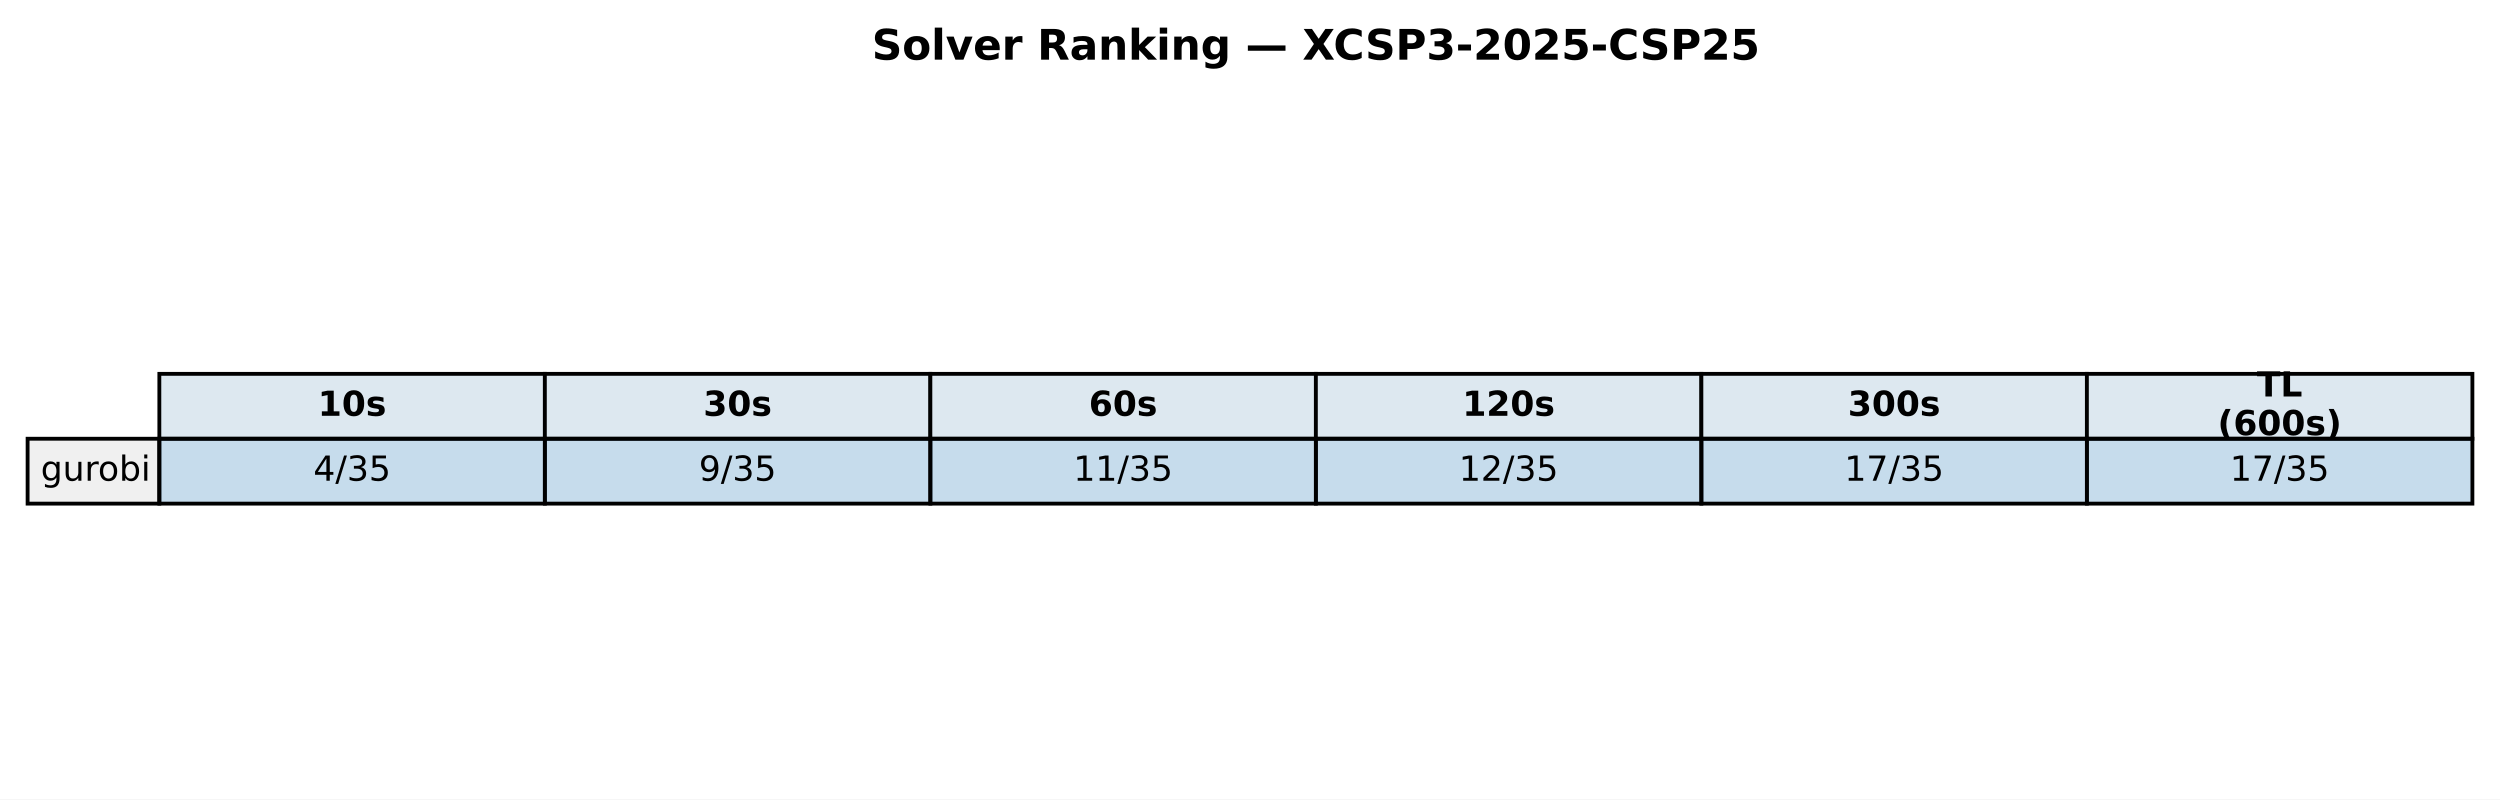
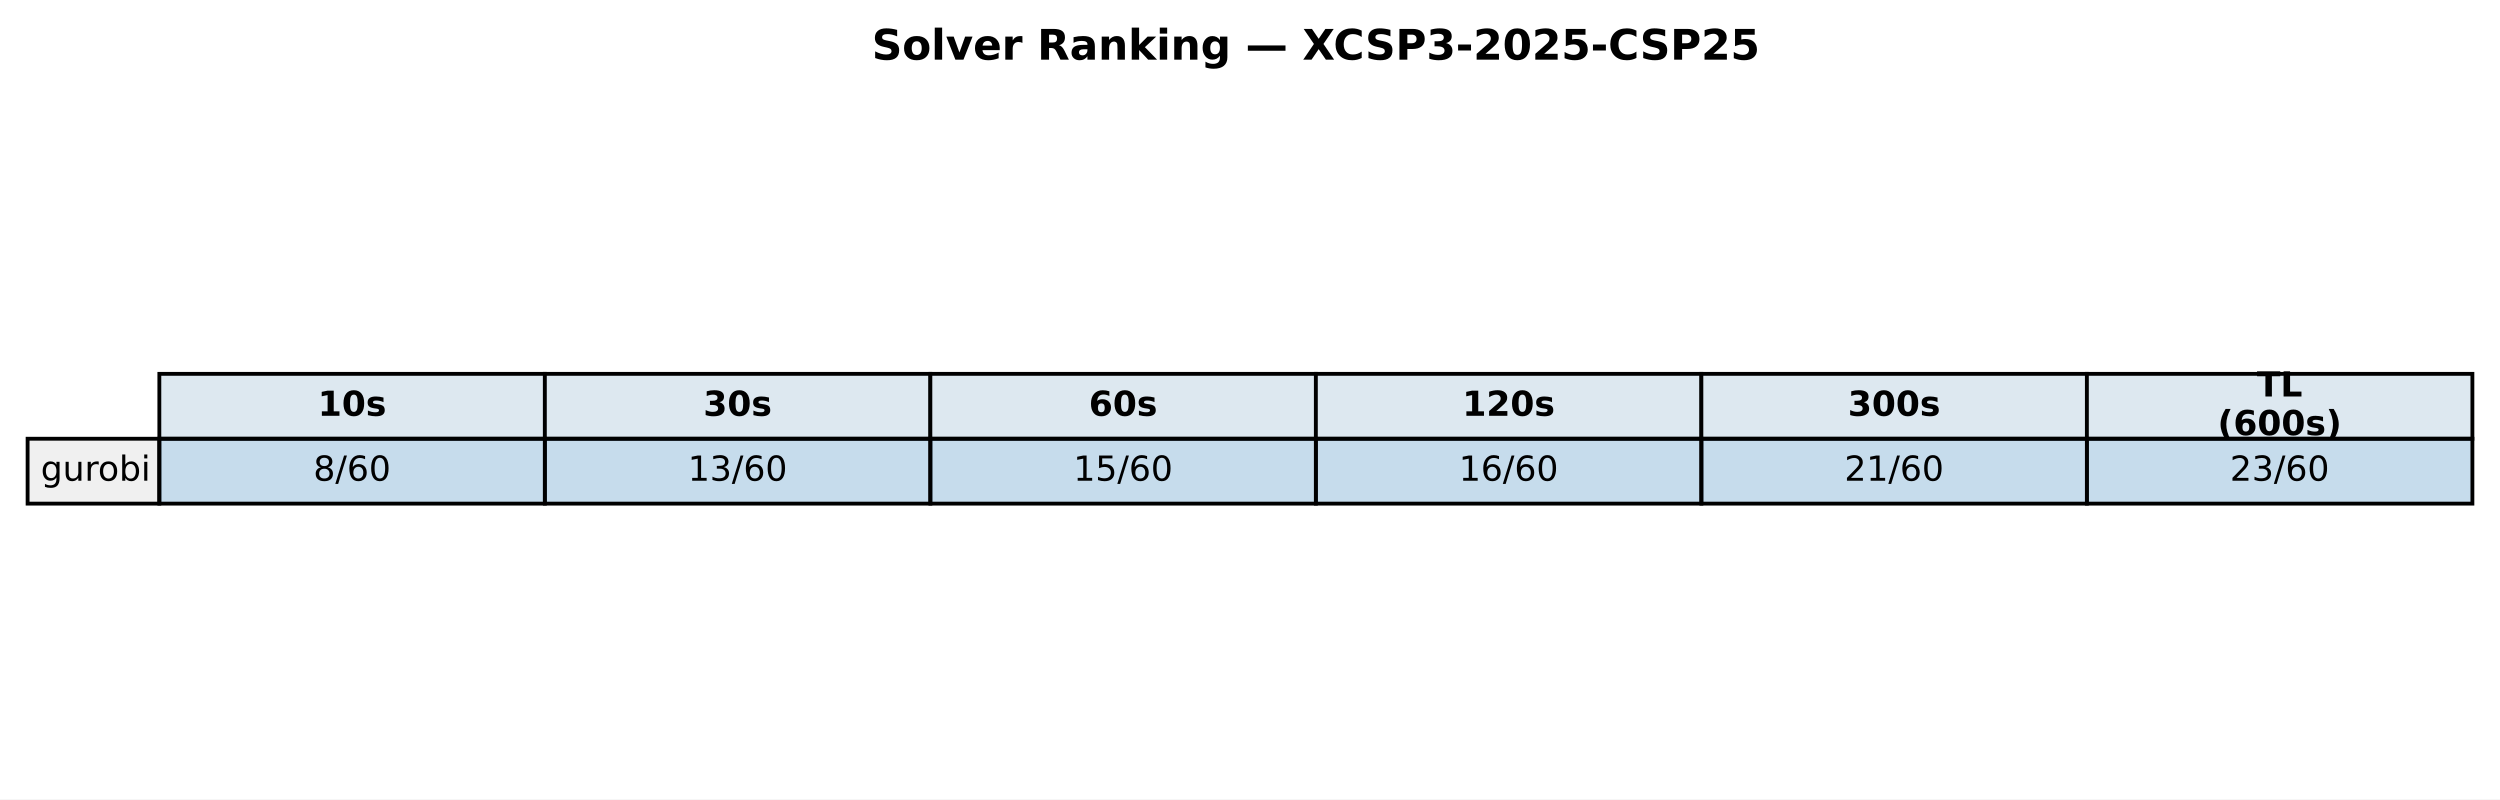
<svg xmlns="http://www.w3.org/2000/svg" xmlns:xlink="http://www.w3.org/1999/xlink" width="652.088pt" height="208.518pt" viewBox="0 0 652.088 208.518" version="1.1">
  <defs>
    <style type="text/css">*{stroke-linejoin: round; stroke-linecap: butt}</style>
  </defs>
  <g id="figure_1">
    <g id="patch_1">
      <path d="M 0 208.518  L 652.088 208.518  L 652.088 0  L 0 0  z " style="fill: #ffffff" />
    </g>
    <g id="axes_1">
      <g id="table_1">
        <g id="patch_2">
          <path d="M 41.563 114.438  L 142.117 114.438  L 142.117 97.514  L 41.563 97.514  z " style="fill: #dde8f0; stroke: #000000; stroke-linejoin: miter" />
        </g>
        <g id="text_1">
          <g transform="translate(82.89948 108.4594) scale(0.09 -0.09)">
            <defs>
              <path id="DejaVuSans-Bold-31" d="M 750 831  L 1813 831  L 1813 3847  L 722 3622  L 722 4441  L 1806 4666  L 2950 4666  L 2950 831  L 4013 831  L 4013 0  L 750 0  L 750 831  z " transform="scale(0.015625)" />
              <path id="DejaVuSans-Bold-30" d="M 2944 2338  Q 2944 3213 2780 3570  Q 2616 3928 2228 3928  Q 1841 3928 1675 3570  Q 1509 3213 1509 2338  Q 1509 1453 1675 1090  Q 1841 728 2228 728  Q 2613 728 2778 1090  Q 2944 1453 2944 2338  z M 4147 2328  Q 4147 1169 3647 539  Q 3147 -91 2228 -91  Q 1306 -91 806 539  Q 306 1169 306 2328  Q 306 3491 806 4120  Q 1306 4750 2228 4750  Q 3147 4750 3647 4120  Q 4147 3491 4147 2328  z " transform="scale(0.015625)" />
              <path id="DejaVuSans-Bold-73" d="M 3272 3391  L 3272 2541  Q 2913 2691 2578 2766  Q 2244 2841 1947 2841  Q 1628 2841 1473 2761  Q 1319 2681 1319 2516  Q 1319 2381 1436 2309  Q 1553 2238 1856 2203  L 2053 2175  Q 2913 2066 3209 1816  Q 3506 1566 3506 1031  Q 3506 472 3093 190  Q 2681 -91 1863 -91  Q 1516 -91 1145 -36  Q 775 19 384 128  L 384 978  Q 719 816 1070 734  Q 1422 653 1784 653  Q 2113 653 2278 743  Q 2444 834 2444 1013  Q 2444 1163 2330 1236  Q 2216 1309 1875 1350  L 1678 1375  Q 931 1469 631 1722  Q 331 1975 331 2491  Q 331 3047 712 3315  Q 1094 3584 1881 3584  Q 2191 3584 2531 3537  Q 2872 3491 3272 3391  z " transform="scale(0.015625)" />
            </defs>
            <use xlink:href="#DejaVuSans-Bold-31" />
            <use xlink:href="#DejaVuSans-Bold-30" transform="translate(69.58008 0)" />
            <use xlink:href="#DejaVuSans-Bold-73" transform="translate(139.1602 0)" />
          </g>
        </g>
        <g id="patch_3">
          <path d="M 142.117 114.438  L 242.671 114.438  L 242.671 97.514  L 142.117 97.514  z " style="fill: #dde8f0; stroke: #000000; stroke-linejoin: miter" />
        </g>
        <g id="text_2">
          <g transform="translate(183.4538 108.4594) scale(0.09 -0.09)">
            <defs>
              <path id="DejaVuSans-Bold-33" d="M 2981 2516  Q 3453 2394 3698 2092  Q 3944 1791 3944 1325  Q 3944 631 3412 270  Q 2881 -91 1863 -91  Q 1503 -91 1142 -33  Q 781 25 428 141  L 428 1069  Q 766 900 1098 814  Q 1431 728 1753 728  Q 2231 728 2486 893  Q 2741 1059 2741 1369  Q 2741 1688 2480 1852  Q 2219 2016 1709 2016  L 1228 2016  L 1228 2791  L 1734 2791  Q 2188 2791 2409 2933  Q 2631 3075 2631 3366  Q 2631 3634 2415 3781  Q 2200 3928 1806 3928  Q 1516 3928 1219 3862  Q 922 3797 628 3669  L 628 4550  Q 984 4650 1334 4700  Q 1684 4750 2022 4750  Q 2931 4750 3382 4451  Q 3834 4153 3834 3553  Q 3834 3144 3618 2883  Q 3403 2622 2981 2516  z " transform="scale(0.015625)" />
            </defs>
            <use xlink:href="#DejaVuSans-Bold-33" />
            <use xlink:href="#DejaVuSans-Bold-30" transform="translate(69.58008 0)" />
            <use xlink:href="#DejaVuSans-Bold-73" transform="translate(139.1602 0)" />
          </g>
        </g>
        <g id="patch_4">
          <path d="M 242.671 114.438  L 343.225 114.438  L 343.225 97.514  L 242.671 97.514  z " style="fill: #dde8f0; stroke: #000000; stroke-linejoin: miter" />
        </g>
        <g id="text_3">
          <g transform="translate(284.0081 108.4594) scale(0.09 -0.09)">
            <defs>
              <path id="DejaVuSans-Bold-36" d="M 2316 2303  Q 2000 2303 1842 2098  Q 1684 1894 1684 1484  Q 1684 1075 1842 870  Q 2000 666 2316 666  Q 2634 666 2792 870  Q 2950 1075 2950 1484  Q 2950 1894 2792 2098  Q 2634 2303 2316 2303  z M 3803 4544  L 3803 3681  Q 3506 3822 3243 3889  Q 2981 3956 2731 3956  Q 2194 3956 1894 3657  Q 1594 3359 1544 2772  Q 1750 2925 1990 3001  Q 2231 3078 2516 3078  Q 3231 3078 3670 2659  Q 4109 2241 4109 1563  Q 4109 813 3618 361  Q 3128 -91 2303 -91  Q 1394 -91 895 523  Q 397 1138 397 2266  Q 397 3422 980 4083  Q 1563 4744 2578 4744  Q 2900 4744 3203 4694  Q 3506 4644 3803 4544  z " transform="scale(0.015625)" />
            </defs>
            <use xlink:href="#DejaVuSans-Bold-36" />
            <use xlink:href="#DejaVuSans-Bold-30" transform="translate(69.58008 0)" />
            <use xlink:href="#DejaVuSans-Bold-73" transform="translate(139.1602 0)" />
          </g>
        </g>
        <g id="patch_5">
          <path d="M 343.225 114.438  L 443.78 114.438  L 443.78 97.514  L 343.225 97.514  z " style="fill: #dde8f0; stroke: #000000; stroke-linejoin: miter" />
        </g>
        <g id="text_4">
          <g transform="translate(381.4314 108.4594) scale(0.09 -0.09)">
            <defs>
              <path id="DejaVuSans-Bold-32" d="M 1844 884  L 3897 884  L 3897 0  L 506 0  L 506 884  L 2209 2388  Q 2438 2594 2547 2791  Q 2656 2988 2656 3200  Q 2656 3528 2436 3728  Q 2216 3928 1850 3928  Q 1569 3928 1234 3808  Q 900 3688 519 3450  L 519 4475  Q 925 4609 1322 4679  Q 1719 4750 2100 4750  Q 2938 4750 3402 4381  Q 3866 4013 3866 3353  Q 3866 2972 3669 2642  Q 3472 2313 2841 1759  L 1844 884  z " transform="scale(0.015625)" />
            </defs>
            <use xlink:href="#DejaVuSans-Bold-31" />
            <use xlink:href="#DejaVuSans-Bold-32" transform="translate(69.58008 0)" />
            <use xlink:href="#DejaVuSans-Bold-30" transform="translate(139.1602 0)" />
            <use xlink:href="#DejaVuSans-Bold-73" transform="translate(208.7402 0)" />
          </g>
        </g>
        <g id="patch_6">
          <path d="M 443.78 114.438  L 544.334 114.438  L 544.334 97.514  L 443.78 97.514  z " style="fill: #dde8f0; stroke: #000000; stroke-linejoin: miter" />
        </g>
        <g id="text_5">
          <g transform="translate(481.9857 108.4594) scale(0.09 -0.09)">
            <use xlink:href="#DejaVuSans-Bold-33" />
            <use xlink:href="#DejaVuSans-Bold-30" transform="translate(69.58008 0)" />
            <use xlink:href="#DejaVuSans-Bold-30" transform="translate(139.1602 0)" />
            <use xlink:href="#DejaVuSans-Bold-73" transform="translate(208.7402 0)" />
          </g>
        </g>
        <g id="patch_7">
          <path d="M 544.334 114.438  L 644.888 114.438  L 644.888 97.514  L 544.334 97.514  z " style="fill: #dde8f0; stroke: #000000; stroke-linejoin: miter" />
        </g>
        <g id="text_6">
          <g transform="translate(588.674 103.4204) scale(0.09 -0.09)">
            <defs>
              <path id="DejaVuSans-Bold-54" d="M 31 4666  L 4331 4666  L 4331 3756  L 2784 3756  L 2784 0  L 1581 0  L 1581 3756  L 31 3756  L 31 4666  z " transform="scale(0.015625)" />
              <path id="DejaVuSans-Bold-4c" d="M 588 4666  L 1791 4666  L 1791 909  L 3903 909  L 3903 0  L 588 0  L 588 4666  z " transform="scale(0.015625)" />
            </defs>
            <use xlink:href="#DejaVuSans-Bold-54" />
            <use xlink:href="#DejaVuSans-Bold-4c" transform="translate(68.21289 0)" />
          </g>
          <g transform="translate(578.4267 113.4984) scale(0.09 -0.09)">
            <defs>
              <path id="DejaVuSans-Bold-28" d="M 2413 -844  L 1484 -844  Q 1006 -72 778 623  Q 550 1319 550 2003  Q 550 2688 779 3389  Q 1009 4091 1484 4856  L 2413 4856  Q 2013 4116 1813 3408  Q 1613 2700 1613 2009  Q 1613 1319 1811 609  Q 2009 -100 2413 -844  z " transform="scale(0.015625)" />
              <path id="DejaVuSans-Bold-29" d="M 513 -844  Q 913 -100 1113 609  Q 1313 1319 1313 2009  Q 1313 2700 1113 3408  Q 913 4116 513 4856  L 1441 4856  Q 1916 4091 2145 3389  Q 2375 2688 2375 2003  Q 2375 1319 2147 623  Q 1919 -72 1441 -844  L 513 -844  z " transform="scale(0.015625)" />
            </defs>
            <use xlink:href="#DejaVuSans-Bold-28" />
            <use xlink:href="#DejaVuSans-Bold-36" transform="translate(45.70312 0)" />
            <use xlink:href="#DejaVuSans-Bold-30" transform="translate(115.2832 0)" />
            <use xlink:href="#DejaVuSans-Bold-30" transform="translate(184.8633 0)" />
            <use xlink:href="#DejaVuSans-Bold-73" transform="translate(254.4434 0)" />
            <use xlink:href="#DejaVuSans-Bold-29" transform="translate(313.9648 0)" />
          </g>
        </g>
        <g id="patch_8">
          <path d="M 7.2 131.363  L 41.563 131.363  L 41.563 114.438  L 7.2 114.438  z " style="fill: #f0f0f0; stroke: #000000; stroke-linejoin: miter" />
        </g>
        <g id="text_7">
          <g transform="translate(10.63626 125.3841) scale(0.09 -0.09)">
            <defs>
              <path id="DejaVuSans-67" d="M 2906 1791  Q 2906 2416 2648 2759  Q 2391 3103 1925 3103  Q 1463 3103 1205 2759  Q 947 2416 947 1791  Q 947 1169 1205 825  Q 1463 481 1925 481  Q 2391 481 2648 825  Q 2906 1169 2906 1791  z M 3481 434  Q 3481 -459 3084 -895  Q 2688 -1331 1869 -1331  Q 1566 -1331 1297 -1286  Q 1028 -1241 775 -1147  L 775 -588  Q 1028 -725 1275 -790  Q 1522 -856 1778 -856  Q 2344 -856 2625 -561  Q 2906 -266 2906 331  L 2906 616  Q 2728 306 2450 153  Q 2172 0 1784 0  Q 1141 0 747 490  Q 353 981 353 1791  Q 353 2603 747 3093  Q 1141 3584 1784 3584  Q 2172 3584 2450 3431  Q 2728 3278 2906 2969  L 2906 3500  L 3481 3500  L 3481 434  z " transform="scale(0.015625)" />
              <path id="DejaVuSans-75" d="M 544 1381  L 544 3500  L 1119 3500  L 1119 1403  Q 1119 906 1312 657  Q 1506 409 1894 409  Q 2359 409 2629 706  Q 2900 1003 2900 1516  L 2900 3500  L 3475 3500  L 3475 0  L 2900 0  L 2900 538  Q 2691 219 2414 64  Q 2138 -91 1772 -91  Q 1169 -91 856 284  Q 544 659 544 1381  z M 1991 3584  L 1991 3584  z " transform="scale(0.015625)" />
              <path id="DejaVuSans-72" d="M 2631 2963  Q 2534 3019 2420 3045  Q 2306 3072 2169 3072  Q 1681 3072 1420 2755  Q 1159 2438 1159 1844  L 1159 0  L 581 0  L 581 3500  L 1159 3500  L 1159 2956  Q 1341 3275 1631 3429  Q 1922 3584 2338 3584  Q 2397 3584 2469 3576  Q 2541 3569 2628 3553  L 2631 2963  z " transform="scale(0.015625)" />
              <path id="DejaVuSans-6f" d="M 1959 3097  Q 1497 3097 1228 2736  Q 959 2375 959 1747  Q 959 1119 1226 758  Q 1494 397 1959 397  Q 2419 397 2687 759  Q 2956 1122 2956 1747  Q 2956 2369 2687 2733  Q 2419 3097 1959 3097  z M 1959 3584  Q 2709 3584 3137 3096  Q 3566 2609 3566 1747  Q 3566 888 3137 398  Q 2709 -91 1959 -91  Q 1206 -91 779 398  Q 353 888 353 1747  Q 353 2609 779 3096  Q 1206 3584 1959 3584  z " transform="scale(0.015625)" />
              <path id="DejaVuSans-62" d="M 3116 1747  Q 3116 2381 2855 2742  Q 2594 3103 2138 3103  Q 1681 3103 1420 2742  Q 1159 2381 1159 1747  Q 1159 1113 1420 752  Q 1681 391 2138 391  Q 2594 391 2855 752  Q 3116 1113 3116 1747  z M 1159 2969  Q 1341 3281 1617 3432  Q 1894 3584 2278 3584  Q 2916 3584 3314 3078  Q 3713 2572 3713 1747  Q 3713 922 3314 415  Q 2916 -91 2278 -91  Q 1894 -91 1617 61  Q 1341 213 1159 525  L 1159 0  L 581 0  L 581 4863  L 1159 4863  L 1159 2969  z " transform="scale(0.015625)" />
              <path id="DejaVuSans-69" d="M 603 3500  L 1178 3500  L 1178 0  L 603 0  L 603 3500  z M 603 4863  L 1178 4863  L 1178 4134  L 603 4134  L 603 4863  z " transform="scale(0.015625)" />
            </defs>
            <use xlink:href="#DejaVuSans-67" />
            <use xlink:href="#DejaVuSans-75" transform="translate(63.47656 0)" />
            <use xlink:href="#DejaVuSans-72" transform="translate(126.8555 0)" />
            <use xlink:href="#DejaVuSans-6f" transform="translate(165.7188 0)" />
            <use xlink:href="#DejaVuSans-62" transform="translate(226.9004 0)" />
            <use xlink:href="#DejaVuSans-69" transform="translate(290.377 0)" />
          </g>
        </g>
        <g id="patch_9">
          <path d="M 41.563 131.363  L 142.117 131.363  L 142.117 114.438  L 41.563 114.438  z " style="fill: #1f77b4; fill-opacity: 0.25; stroke: #000000; stroke-linejoin: miter" />
        </g>
        <g id="text_8">
          <g transform="translate(81.7344 125.3841) scale(0.09 -0.09)">
            <defs>
-               <path id="DejaVuSans-34" d="M 2419 4116  L 825 1625  L 2419 1625  L 2419 4116  z M 2253 4666  L 3047 4666  L 3047 1625  L 3713 1625  L 3713 1100  L 3047 1100  L 3047 0  L 2419 0  L 2419 1100  L 313 1100  L 313 1709  L 2253 4666  z " transform="scale(0.015625)" />
+               <path id="DejaVuSans-38" d="M 2034 2216  Q 1584 2216 1326 1975  Q 1069 1734 1069 1313  Q 1069 891 1326 650  Q 1584 409 2034 409  Q 2484 409 2743 651  Q 3003 894 3003 1313  Q 3003 1734 2745 1975  Q 2488 2216 2034 2216  z M 1403 2484  Q 997 2584 770 2862  Q 544 3141 544 3541  Q 544 4100 942 4425  Q 1341 4750 2034 4750  Q 2731 4750 3128 4425  Q 3525 4100 3525 3541  Q 3525 3141 3298 2862  Q 3072 2584 2669 2484  Q 3125 2378 3379 2068  Q 3634 1759 3634 1313  Q 3634 634 3220 271  Q 2806 -91 2034 -91  Q 1263 -91 848 271  Q 434 634 434 1313  Q 434 1759 690 2068  Q 947 2378 1403 2484  z M 1172 3481  Q 1172 3119 1398 2916  Q 1625 2713 2034 2713  Q 2441 2713 2670 2916  Q 2900 3119 2900 3481  Q 2900 3844 2670 4047  Q 2441 4250 2034 4250  Q 1625 4250 1398 4047  Q 1172 3844 1172 3481  z " transform="scale(0.015625)" />
              <path id="DejaVuSans-2f" d="M 1625 4666  L 2156 4666  L 531 -594  L 0 -594  L 1625 4666  z " transform="scale(0.015625)" />
-               <path id="DejaVuSans-33" d="M 2597 2516  Q 3050 2419 3304 2112  Q 3559 1806 3559 1356  Q 3559 666 3084 287  Q 2609 -91 1734 -91  Q 1441 -91 1130 -33  Q 819 25 488 141  L 488 750  Q 750 597 1062 519  Q 1375 441 1716 441  Q 2309 441 2620 675  Q 2931 909 2931 1356  Q 2931 1769 2642 2001  Q 2353 2234 1838 2234  L 1294 2234  L 1294 2753  L 1863 2753  Q 2328 2753 2575 2939  Q 2822 3125 2822 3475  Q 2822 3834 2567 4026  Q 2313 4219 1838 4219  Q 1578 4219 1281 4162  Q 984 4106 628 3988  L 628 4550  Q 988 4650 1302 4700  Q 1616 4750 1894 4750  Q 2613 4750 3031 4423  Q 3450 4097 3450 3541  Q 3450 3153 3228 2886  Q 3006 2619 2597 2516  z " transform="scale(0.015625)" />
-               <path id="DejaVuSans-35" d="M 691 4666  L 3169 4666  L 3169 4134  L 1269 4134  L 1269 2991  Q 1406 3038 1543 3061  Q 1681 3084 1819 3084  Q 2600 3084 3056 2656  Q 3513 2228 3513 1497  Q 3513 744 3044 326  Q 2575 -91 1722 -91  Q 1428 -91 1123 -41  Q 819 9 494 109  L 494 744  Q 775 591 1075 516  Q 1375 441 1709 441  Q 2250 441 2565 725  Q 2881 1009 2881 1497  Q 2881 1984 2565 2268  Q 2250 2553 1709 2553  Q 1456 2553 1204 2497  Q 953 2441 691 2322  L 691 4666  z " transform="scale(0.015625)" />
-             </defs>
-             <use xlink:href="#DejaVuSans-34" />
+               <path id="DejaVuSans-36" d="M 2113 2584  Q 1688 2584 1439 2293  Q 1191 2003 1191 1497  Q 1191 994 1439 701  Q 1688 409 2113 409  Q 2538 409 2786 701  Q 3034 994 3034 1497  Q 3034 2003 2786 2293  Q 2538 2584 2113 2584  z M 3366 4563  L 3366 3988  Q 3128 4100 2886 4159  Q 2644 4219 2406 4219  Q 1781 4219 1451 3797  Q 1122 3375 1075 2522  Q 1259 2794 1537 2939  Q 1816 3084 2150 3084  Q 2853 3084 3261 2657  Q 3669 2231 3669 1497  Q 3669 778 3244 343  Q 2819 -91 2113 -91  Q 1303 -91 875 529  Q 447 1150 447 2328  Q 447 3434 972 4092  Q 1497 4750 2381 4750  Q 2619 4750 2861 4703  Q 3103 4656 3366 4563  z " transform="scale(0.015625)" />
+               <path id="DejaVuSans-30" d="M 2034 4250  Q 1547 4250 1301 3770  Q 1056 3291 1056 2328  Q 1056 1369 1301 889  Q 1547 409 2034 409  Q 2525 409 2770 889  Q 3016 1369 3016 2328  Q 3016 3291 2770 3770  Q 2525 4250 2034 4250  z M 2034 4750  Q 2819 4750 3233 4129  Q 3647 3509 3647 2328  Q 3647 1150 3233 529  Q 2819 -91 2034 -91  Q 1250 -91 836 529  Q 422 1150 422 2328  Q 422 3509 836 4129  Q 1250 4750 2034 4750  z " transform="scale(0.015625)" />
+             </defs>
+             <use xlink:href="#DejaVuSans-38" />
            <use xlink:href="#DejaVuSans-2f" transform="translate(63.62305 0)" />
-             <use xlink:href="#DejaVuSans-33" transform="translate(97.31445 0)" />
-             <use xlink:href="#DejaVuSans-35" transform="translate(160.9375 0)" />
+             <use xlink:href="#DejaVuSans-36" transform="translate(97.31445 0)" />
+             <use xlink:href="#DejaVuSans-30" transform="translate(160.9375 0)" />
          </g>
        </g>
        <g id="patch_10">
          <path d="M 142.117 131.363  L 242.671 131.363  L 242.671 114.438  L 142.117 114.438  z " style="fill: #1f77b4; fill-opacity: 0.25; stroke: #000000; stroke-linejoin: miter" />
        </g>
        <g id="text_9">
-           <g transform="translate(182.2887 125.3841) scale(0.09 -0.09)">
-             <defs>
-               <path id="DejaVuSans-39" d="M 703 97  L 703 672  Q 941 559 1184 500  Q 1428 441 1663 441  Q 2288 441 2617 861  Q 2947 1281 2994 2138  Q 2813 1869 2534 1725  Q 2256 1581 1919 1581  Q 1219 1581 811 2004  Q 403 2428 403 3163  Q 403 3881 828 4315  Q 1253 4750 1959 4750  Q 2769 4750 3195 4129  Q 3622 3509 3622 2328  Q 3622 1225 3098 567  Q 2575 -91 1691 -91  Q 1453 -91 1209 -44  Q 966 3 703 97  z M 1959 2075  Q 2384 2075 2632 2365  Q 2881 2656 2881 3163  Q 2881 3666 2632 3958  Q 2384 4250 1959 4250  Q 1534 4250 1286 3958  Q 1038 3666 1038 3163  Q 1038 2656 1286 2365  Q 1534 2075 1959 2075  z " transform="scale(0.015625)" />
-             </defs>
-             <use xlink:href="#DejaVuSans-39" />
-             <use xlink:href="#DejaVuSans-2f" transform="translate(63.62305 0)" />
-             <use xlink:href="#DejaVuSans-33" transform="translate(97.31445 0)" />
-             <use xlink:href="#DejaVuSans-35" transform="translate(160.9375 0)" />
+           <g transform="translate(179.4256 125.3841) scale(0.09 -0.09)">
+             <defs>
+               <path id="DejaVuSans-31" d="M 794 531  L 1825 531  L 1825 4091  L 703 3866  L 703 4441  L 1819 4666  L 2450 4666  L 2450 531  L 3481 531  L 3481 0  L 794 0  L 794 531  z " transform="scale(0.015625)" />
+               <path id="DejaVuSans-33" d="M 2597 2516  Q 3050 2419 3304 2112  Q 3559 1806 3559 1356  Q 3559 666 3084 287  Q 2609 -91 1734 -91  Q 1441 -91 1130 -33  Q 819 25 488 141  L 488 750  Q 750 597 1062 519  Q 1375 441 1716 441  Q 2309 441 2620 675  Q 2931 909 2931 1356  Q 2931 1769 2642 2001  Q 2353 2234 1838 2234  L 1294 2234  L 1294 2753  L 1863 2753  Q 2328 2753 2575 2939  Q 2822 3125 2822 3475  Q 2822 3834 2567 4026  Q 2313 4219 1838 4219  Q 1578 4219 1281 4162  Q 984 4106 628 3988  L 628 4550  Q 988 4650 1302 4700  Q 1616 4750 1894 4750  Q 2613 4750 3031 4423  Q 3450 4097 3450 3541  Q 3450 3153 3228 2886  Q 3006 2619 2597 2516  z " transform="scale(0.015625)" />
+             </defs>
+             <use xlink:href="#DejaVuSans-31" />
+             <use xlink:href="#DejaVuSans-33" transform="translate(63.62305 0)" />
+             <use xlink:href="#DejaVuSans-2f" transform="translate(127.2461 0)" />
+             <use xlink:href="#DejaVuSans-36" transform="translate(160.9375 0)" />
+             <use xlink:href="#DejaVuSans-30" transform="translate(224.5605 0)" />
          </g>
        </g>
        <g id="patch_11">
          <path d="M 242.671 131.363  L 343.225 131.363  L 343.225 114.438  L 242.671 114.438  z " style="fill: #1f77b4; fill-opacity: 0.25; stroke: #000000; stroke-linejoin: miter" />
        </g>
        <g id="text_10">
          <g transform="translate(279.9799 125.3841) scale(0.09 -0.09)">
            <defs>
-               <path id="DejaVuSans-31" d="M 794 531  L 1825 531  L 1825 4091  L 703 3866  L 703 4441  L 1819 4666  L 2450 4666  L 2450 531  L 3481 531  L 3481 0  L 794 0  L 794 531  z " transform="scale(0.015625)" />
+               <path id="DejaVuSans-35" d="M 691 4666  L 3169 4666  L 3169 4134  L 1269 4134  L 1269 2991  Q 1406 3038 1543 3061  Q 1681 3084 1819 3084  Q 2600 3084 3056 2656  Q 3513 2228 3513 1497  Q 3513 744 3044 326  Q 2575 -91 1722 -91  Q 1428 -91 1123 -41  Q 819 9 494 109  L 494 744  Q 775 591 1075 516  Q 1375 441 1709 441  Q 2250 441 2565 725  Q 2881 1009 2881 1497  Q 2881 1984 2565 2268  Q 2250 2553 1709 2553  Q 1456 2553 1204 2497  Q 953 2441 691 2322  L 691 4666  z " transform="scale(0.015625)" />
            </defs>
            <use xlink:href="#DejaVuSans-31" />
-             <use xlink:href="#DejaVuSans-31" transform="translate(63.62305 0)" />
-             <use xlink:href="#DejaVuSans-2f" transform="translate(127.2461 0)" />
-             <use xlink:href="#DejaVuSans-33" transform="translate(160.9375 0)" />
-             <use xlink:href="#DejaVuSans-35" transform="translate(224.5605 0)" />
+             <use xlink:href="#DejaVuSans-35" transform="translate(63.62305 0)" />
+             <use xlink:href="#DejaVuSans-2f" transform="translate(127.2461 0)" />
+             <use xlink:href="#DejaVuSans-36" transform="translate(160.9375 0)" />
+             <use xlink:href="#DejaVuSans-30" transform="translate(224.5605 0)" />
          </g>
        </g>
        <g id="patch_12">
          <path d="M 343.225 131.363  L 443.78 131.363  L 443.78 114.438  L 343.225 114.438  z " style="fill: #1f77b4; fill-opacity: 0.25; stroke: #000000; stroke-linejoin: miter" />
        </g>
        <g id="text_11">
          <g transform="translate(380.5342 125.3841) scale(0.09 -0.09)">
-             <defs>
-               <path id="DejaVuSans-32" d="M 1228 531  L 3431 531  L 3431 0  L 469 0  L 469 531  Q 828 903 1448 1529  Q 2069 2156 2228 2338  Q 2531 2678 2651 2914  Q 2772 3150 2772 3378  Q 2772 3750 2511 3984  Q 2250 4219 1831 4219  Q 1534 4219 1204 4116  Q 875 4013 500 3803  L 500 4441  Q 881 4594 1212 4672  Q 1544 4750 1819 4750  Q 2544 4750 2975 4387  Q 3406 4025 3406 3419  Q 3406 3131 3298 2873  Q 3191 2616 2906 2266  Q 2828 2175 2409 1742  Q 1991 1309 1228 531  z " transform="scale(0.015625)" />
-             </defs>
            <use xlink:href="#DejaVuSans-31" />
-             <use xlink:href="#DejaVuSans-32" transform="translate(63.62305 0)" />
-             <use xlink:href="#DejaVuSans-2f" transform="translate(127.2461 0)" />
-             <use xlink:href="#DejaVuSans-33" transform="translate(160.9375 0)" />
-             <use xlink:href="#DejaVuSans-35" transform="translate(224.5605 0)" />
+             <use xlink:href="#DejaVuSans-36" transform="translate(63.62305 0)" />
+             <use xlink:href="#DejaVuSans-2f" transform="translate(127.2461 0)" />
+             <use xlink:href="#DejaVuSans-36" transform="translate(160.9375 0)" />
+             <use xlink:href="#DejaVuSans-30" transform="translate(224.5605 0)" />
          </g>
        </g>
        <g id="patch_13">
          <path d="M 443.78 131.363  L 544.334 131.363  L 544.334 114.438  L 443.78 114.438  z " style="fill: #1f77b4; fill-opacity: 0.25; stroke: #000000; stroke-linejoin: miter" />
        </g>
        <g id="text_12">
          <g transform="translate(481.0885 125.3841) scale(0.09 -0.09)">
            <defs>
-               <path id="DejaVuSans-37" d="M 525 4666  L 3525 4666  L 3525 4397  L 1831 0  L 1172 0  L 2766 4134  L 525 4134  L 525 4666  z " transform="scale(0.015625)" />
-             </defs>
-             <use xlink:href="#DejaVuSans-31" />
-             <use xlink:href="#DejaVuSans-37" transform="translate(63.62305 0)" />
-             <use xlink:href="#DejaVuSans-2f" transform="translate(127.2461 0)" />
-             <use xlink:href="#DejaVuSans-33" transform="translate(160.9375 0)" />
-             <use xlink:href="#DejaVuSans-35" transform="translate(224.5605 0)" />
+               <path id="DejaVuSans-32" d="M 1228 531  L 3431 531  L 3431 0  L 469 0  L 469 531  Q 828 903 1448 1529  Q 2069 2156 2228 2338  Q 2531 2678 2651 2914  Q 2772 3150 2772 3378  Q 2772 3750 2511 3984  Q 2250 4219 1831 4219  Q 1534 4219 1204 4116  Q 875 4013 500 3803  L 500 4441  Q 881 4594 1212 4672  Q 1544 4750 1819 4750  Q 2544 4750 2975 4387  Q 3406 4025 3406 3419  Q 3406 3131 3298 2873  Q 3191 2616 2906 2266  Q 2828 2175 2409 1742  Q 1991 1309 1228 531  z " transform="scale(0.015625)" />
+             </defs>
+             <use xlink:href="#DejaVuSans-32" />
+             <use xlink:href="#DejaVuSans-31" transform="translate(63.62305 0)" />
+             <use xlink:href="#DejaVuSans-2f" transform="translate(127.2461 0)" />
+             <use xlink:href="#DejaVuSans-36" transform="translate(160.9375 0)" />
+             <use xlink:href="#DejaVuSans-30" transform="translate(224.5605 0)" />
          </g>
        </g>
        <g id="patch_14">
          <path d="M 544.334 131.363  L 644.888 131.363  L 644.888 114.438  L 544.334 114.438  z " style="fill: #1f77b4; fill-opacity: 0.25; stroke: #000000; stroke-linejoin: miter" />
        </g>
        <g id="text_13">
          <g transform="translate(581.6428 125.3841) scale(0.09 -0.09)">
-             <use xlink:href="#DejaVuSans-31" />
-             <use xlink:href="#DejaVuSans-37" transform="translate(63.62305 0)" />
-             <use xlink:href="#DejaVuSans-2f" transform="translate(127.2461 0)" />
-             <use xlink:href="#DejaVuSans-33" transform="translate(160.9375 0)" />
-             <use xlink:href="#DejaVuSans-35" transform="translate(224.5605 0)" />
+             <use xlink:href="#DejaVuSans-32" />
+             <use xlink:href="#DejaVuSans-33" transform="translate(63.62305 0)" />
+             <use xlink:href="#DejaVuSans-2f" transform="translate(127.2461 0)" />
+             <use xlink:href="#DejaVuSans-36" transform="translate(160.9375 0)" />
+             <use xlink:href="#DejaVuSans-30" transform="translate(224.5605 0)" />
          </g>
        </g>
      </g>
      <g id="text_14">
        <g transform="translate(227.4144 15.55828) scale(0.11 -0.11)">
          <defs>
            <path id="DejaVuSans-Bold-53" d="M 3834 4519  L 3834 3531  Q 3450 3703 3084 3790  Q 2719 3878 2394 3878  Q 1963 3878 1756 3759  Q 1550 3641 1550 3391  Q 1550 3203 1689 3098  Q 1828 2994 2194 2919  L 2706 2816  Q 3484 2659 3812 2340  Q 4141 2022 4141 1434  Q 4141 663 3683 286  Q 3225 -91 2284 -91  Q 1841 -91 1394 -6  Q 947 78 500 244  L 500 1259  Q 947 1022 1364 901  Q 1781 781 2169 781  Q 2563 781 2772 912  Q 2981 1044 2981 1288  Q 2981 1506 2839 1625  Q 2697 1744 2272 1838  L 1806 1941  Q 1106 2091 782 2419  Q 459 2747 459 3303  Q 459 4000 909 4375  Q 1359 4750 2203 4750  Q 2588 4750 2994 4692  Q 3400 4634 3834 4519  z " transform="scale(0.015625)" />
            <path id="DejaVuSans-Bold-6f" d="M 2203 2784  Q 1831 2784 1636 2517  Q 1441 2250 1441 1747  Q 1441 1244 1636 976  Q 1831 709 2203 709  Q 2569 709 2762 976  Q 2956 1244 2956 1747  Q 2956 2250 2762 2517  Q 2569 2784 2203 2784  z M 2203 3584  Q 3106 3584 3614 3096  Q 4122 2609 4122 1747  Q 4122 884 3614 396  Q 3106 -91 2203 -91  Q 1297 -91 786 396  Q 275 884 275 1747  Q 275 2609 786 3096  Q 1297 3584 2203 3584  z " transform="scale(0.015625)" />
            <path id="DejaVuSans-Bold-6c" d="M 538 4863  L 1656 4863  L 1656 0  L 538 0  L 538 4863  z " transform="scale(0.015625)" />
            <path id="DejaVuSans-Bold-76" d="M 97 3500  L 1216 3500  L 2088 1081  L 2956 3500  L 4078 3500  L 2700 0  L 1472 0  L 97 3500  z " transform="scale(0.015625)" />
            <path id="DejaVuSans-Bold-65" d="M 4031 1759  L 4031 1441  L 1416 1441  Q 1456 1047 1700 850  Q 1944 653 2381 653  Q 2734 653 3104 758  Q 3475 863 3866 1075  L 3866 213  Q 3469 63 3072 -14  Q 2675 -91 2278 -91  Q 1328 -91 801 392  Q 275 875 275 1747  Q 275 2603 792 3093  Q 1309 3584 2216 3584  Q 3041 3584 3536 3087  Q 4031 2591 4031 1759  z M 2881 2131  Q 2881 2450 2695 2645  Q 2509 2841 2209 2841  Q 1884 2841 1681 2658  Q 1478 2475 1428 2131  L 2881 2131  z " transform="scale(0.015625)" />
            <path id="DejaVuSans-Bold-72" d="M 3138 2547  Q 2991 2616 2845 2648  Q 2700 2681 2553 2681  Q 2122 2681 1889 2404  Q 1656 2128 1656 1613  L 1656 0  L 538 0  L 538 3500  L 1656 3500  L 1656 2925  Q 1872 3269 2151 3426  Q 2431 3584 2822 3584  Q 2878 3584 2943 3579  Q 3009 3575 3134 3559  L 3138 2547  z " transform="scale(0.015625)" />
            <path id="DejaVuSans-Bold-20" transform="scale(0.015625)" />
            <path id="DejaVuSans-Bold-52" d="M 2297 2597  Q 2675 2597 2839 2737  Q 3003 2878 3003 3200  Q 3003 3519 2839 3656  Q 2675 3794 2297 3794  L 1791 3794  L 1791 2597  L 2297 2597  z M 1791 1766  L 1791 0  L 588 0  L 588 4666  L 2425 4666  Q 3347 4666 3776 4356  Q 4206 4047 4206 3378  Q 4206 2916 3982 2619  Q 3759 2322 3309 2181  Q 3556 2125 3751 1926  Q 3947 1728 4147 1325  L 4800 0  L 3519 0  L 2950 1159  Q 2778 1509 2601 1637  Q 2425 1766 2131 1766  L 1791 1766  z " transform="scale(0.015625)" />
            <path id="DejaVuSans-Bold-61" d="M 2106 1575  Q 1756 1575 1579 1456  Q 1403 1338 1403 1106  Q 1403 894 1545 773  Q 1688 653 1941 653  Q 2256 653 2472 879  Q 2688 1106 2688 1447  L 2688 1575  L 2106 1575  z M 3816 1997  L 3816 0  L 2688 0  L 2688 519  Q 2463 200 2181 54  Q 1900 -91 1497 -91  Q 953 -91 614 226  Q 275 544 275 1050  Q 275 1666 698 1953  Q 1122 2241 2028 2241  L 2688 2241  L 2688 2328  Q 2688 2594 2478 2717  Q 2269 2841 1825 2841  Q 1466 2841 1156 2769  Q 847 2697 581 2553  L 581 3406  Q 941 3494 1303 3539  Q 1666 3584 2028 3584  Q 2975 3584 3395 3211  Q 3816 2838 3816 1997  z " transform="scale(0.015625)" />
            <path id="DejaVuSans-Bold-6e" d="M 4056 2131  L 4056 0  L 2931 0  L 2931 347  L 2931 1631  Q 2931 2084 2911 2256  Q 2891 2428 2841 2509  Q 2775 2619 2662 2680  Q 2550 2741 2406 2741  Q 2056 2741 1856 2470  Q 1656 2200 1656 1722  L 1656 0  L 538 0  L 538 3500  L 1656 3500  L 1656 2988  Q 1909 3294 2193 3439  Q 2478 3584 2822 3584  Q 3428 3584 3742 3212  Q 4056 2841 4056 2131  z " transform="scale(0.015625)" />
            <path id="DejaVuSans-Bold-6b" d="M 538 4863  L 1656 4863  L 1656 2216  L 2944 3500  L 4244 3500  L 2534 1894  L 4378 0  L 3022 0  L 1656 1459  L 1656 0  L 538 0  L 538 4863  z " transform="scale(0.015625)" />
            <path id="DejaVuSans-Bold-69" d="M 538 3500  L 1656 3500  L 1656 0  L 538 0  L 538 3500  z M 538 4863  L 1656 4863  L 1656 3950  L 538 3950  L 538 4863  z " transform="scale(0.015625)" />
            <path id="DejaVuSans-Bold-67" d="M 2919 594  Q 2688 288 2409 144  Q 2131 0 1766 0  Q 1125 0 706 504  Q 288 1009 288 1791  Q 288 2575 706 3076  Q 1125 3578 1766 3578  Q 2131 3578 2409 3434  Q 2688 3291 2919 2981  L 2919 3500  L 4044 3500  L 4044 353  Q 4044 -491 3511 -936  Q 2978 -1381 1966 -1381  Q 1638 -1381 1331 -1331  Q 1025 -1281 716 -1178  L 716 -306  Q 1009 -475 1290 -558  Q 1572 -641 1856 -641  Q 2406 -641 2662 -400  Q 2919 -159 2919 353  L 2919 594  z M 2181 2772  Q 1834 2772 1640 2515  Q 1447 2259 1447 1791  Q 1447 1309 1634 1061  Q 1822 813 2181 813  Q 2531 813 2725 1069  Q 2919 1325 2919 1791  Q 2919 2259 2725 2515  Q 2531 2772 2181 2772  z " transform="scale(0.015625)" />
            <path id="DejaVuSans-Bold-2014" d="M 344 2156  L 6056 2156  L 6056 1350  L 344 1350  L 344 2156  z " transform="scale(0.015625)" />
            <path id="DejaVuSans-Bold-58" d="M 3188 2381  L 4806 0  L 3553 0  L 2463 1594  L 1381 0  L 122 0  L 1741 2381  L 184 4666  L 1441 4666  L 2463 3163  L 3481 4666  L 4744 4666  L 3188 2381  z " transform="scale(0.015625)" />
            <path id="DejaVuSans-Bold-43" d="M 4288 256  Q 3956 84 3597 -3  Q 3238 -91 2847 -91  Q 1681 -91 1000 561  Q 319 1213 319 2328  Q 319 3447 1000 4098  Q 1681 4750 2847 4750  Q 3238 4750 3597 4662  Q 3956 4575 4288 4403  L 4288 3438  Q 3953 3666 3628 3772  Q 3303 3878 2944 3878  Q 2300 3878 1931 3465  Q 1563 3053 1563 2328  Q 1563 1606 1931 1193  Q 2300 781 2944 781  Q 3303 781 3628 887  Q 3953 994 4288 1222  L 4288 256  z " transform="scale(0.015625)" />
            <path id="DejaVuSans-Bold-50" d="M 588 4666  L 2584 4666  Q 3475 4666 3951 4270  Q 4428 3875 4428 3144  Q 4428 2409 3951 2014  Q 3475 1619 2584 1619  L 1791 1619  L 1791 0  L 588 0  L 588 4666  z M 1791 3794  L 1791 2491  L 2456 2491  Q 2806 2491 2997 2661  Q 3188 2831 3188 3144  Q 3188 3456 2997 3625  Q 2806 3794 2456 3794  L 1791 3794  z " transform="scale(0.015625)" />
            <path id="DejaVuSans-Bold-2d" d="M 347 2297  L 2309 2297  L 2309 1388  L 347 1388  L 347 2297  z " transform="scale(0.015625)" />
            <path id="DejaVuSans-Bold-35" d="M 678 4666  L 3669 4666  L 3669 3781  L 1638 3781  L 1638 3059  Q 1775 3097 1914 3117  Q 2053 3138 2203 3138  Q 3056 3138 3531 2711  Q 4006 2284 4006 1522  Q 4006 766 3489 337  Q 2972 -91 2053 -91  Q 1656 -91 1267 -14  Q 878 63 494 219  L 494 1166  Q 875 947 1217 837  Q 1559 728 1863 728  Q 2300 728 2551 942  Q 2803 1156 2803 1522  Q 2803 1891 2551 2103  Q 2300 2316 1863 2316  Q 1603 2316 1309 2248  Q 1016 2181 678 2041  L 678 4666  z " transform="scale(0.015625)" />
          </defs>
          <use xlink:href="#DejaVuSans-Bold-53" />
          <use xlink:href="#DejaVuSans-Bold-6f" transform="translate(72.02148 0)" />
          <use xlink:href="#DejaVuSans-Bold-6c" transform="translate(140.7227 0)" />
          <use xlink:href="#DejaVuSans-Bold-76" transform="translate(175 0)" />
          <use xlink:href="#DejaVuSans-Bold-65" transform="translate(240.1855 0)" />
          <use xlink:href="#DejaVuSans-Bold-72" transform="translate(308.0078 0)" />
          <use xlink:href="#DejaVuSans-Bold-20" transform="translate(357.3242 0)" />
          <use xlink:href="#DejaVuSans-Bold-52" transform="translate(392.1387 0)" />
          <use xlink:href="#DejaVuSans-Bold-61" transform="translate(469.1406 0)" />
          <use xlink:href="#DejaVuSans-Bold-6e" transform="translate(536.6211 0)" />
          <use xlink:href="#DejaVuSans-Bold-6b" transform="translate(607.8125 0)" />
          <use xlink:href="#DejaVuSans-Bold-69" transform="translate(674.3164 0)" />
          <use xlink:href="#DejaVuSans-Bold-6e" transform="translate(708.5938 0)" />
          <use xlink:href="#DejaVuSans-Bold-67" transform="translate(779.7852 0)" />
          <use xlink:href="#DejaVuSans-Bold-20" transform="translate(851.3672 0)" />
          <use xlink:href="#DejaVuSans-Bold-2014" transform="translate(886.1816 0)" />
          <use xlink:href="#DejaVuSans-Bold-20" transform="translate(986.1816 0)" />
          <use xlink:href="#DejaVuSans-Bold-58" transform="translate(1020.996 0)" />
          <use xlink:href="#DejaVuSans-Bold-43" transform="translate(1094.471 0)" />
          <use xlink:href="#DejaVuSans-Bold-53" transform="translate(1169.734 0)" />
          <use xlink:href="#DejaVuSans-Bold-50" transform="translate(1241.756 0)" />
          <use xlink:href="#DejaVuSans-Bold-33" transform="translate(1315.047 0)" />
          <use xlink:href="#DejaVuSans-Bold-2d" transform="translate(1384.627 0)" />
          <use xlink:href="#DejaVuSans-Bold-32" transform="translate(1426.131 0)" />
          <use xlink:href="#DejaVuSans-Bold-30" transform="translate(1495.711 0)" />
          <use xlink:href="#DejaVuSans-Bold-32" transform="translate(1565.291 0)" />
          <use xlink:href="#DejaVuSans-Bold-35" transform="translate(1634.871 0)" />
          <use xlink:href="#DejaVuSans-Bold-2d" transform="translate(1704.451 0)" />
          <use xlink:href="#DejaVuSans-Bold-43" transform="translate(1745.955 0)" />
          <use xlink:href="#DejaVuSans-Bold-53" transform="translate(1821.219 0)" />
          <use xlink:href="#DejaVuSans-Bold-50" transform="translate(1893.24 0)" />
          <use xlink:href="#DejaVuSans-Bold-32" transform="translate(1966.531 0)" />
          <use xlink:href="#DejaVuSans-Bold-35" transform="translate(2036.111 0)" />
        </g>
      </g>
    </g>
  </g>
</svg>
